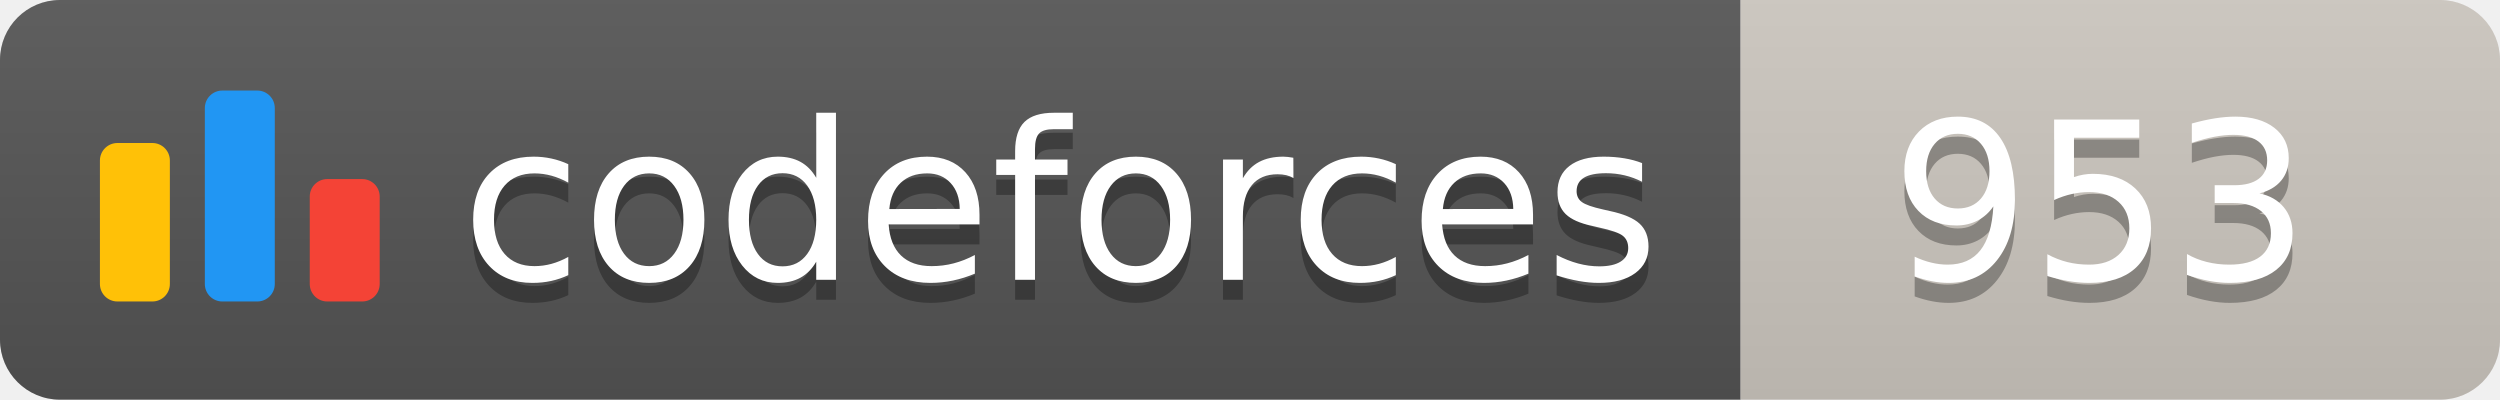
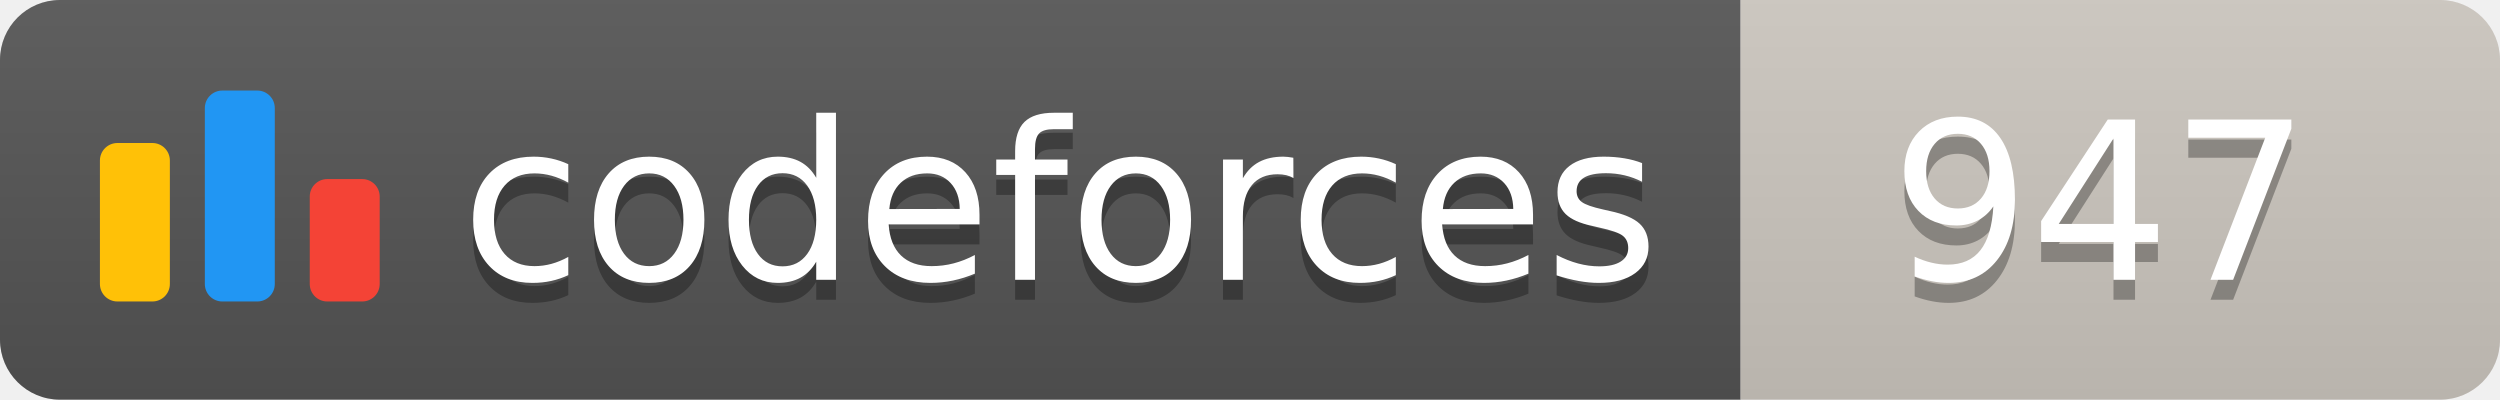
<svg xmlns="http://www.w3.org/2000/svg" width="125.1" height="20">
  <linearGradient id="smooth" x2="0" y2="100%">
    <stop offset="0" stop-color="#bbb" stop-opacity=".1" />
    <stop offset="1" stop-opacity=".1" />
  </linearGradient>
  <clipPath id="round">
    <rect width="125.1" height="20" rx="3" fill="#fff" />
  </clipPath>
  <g clip-path="url(#round)">
    <rect width="87.1" height="20" fill="#555" />
    <rect x="87.1" width="38.0" height="20" fill="#cec8c1" />
    <rect width="125.1" height="20" fill="url(#smooth)" />
  </g>
  <g fill="#fff" text-anchor="middle" font-family="DejaVu Sans,Verdana,Geneva,sans-serif" font-size="110">
    <svg x="5" y="3" class="logo" width="14" height="14" viewBox="0 0 32 25" fill="none">
      <rect y="6" width="8" height="18.125" rx="2" fill="#FFC107" />
      <rect x="24" y="10.125" width="8" height="14" rx="2" fill="#F44336" />
      <rect x="12" width="8" height="24.125" rx="2" fill="#2196F3" />
    </svg>
    <text x="530.5" y="150" fill="#010101" fill-opacity=".3" transform="scale(0.1)" textLength="601.0" lengthAdjust="spacing">codeforces
        </text>
    <text x="530.5" y="140" transform="scale(0.1)" textLength="601.0" lengthAdjust="spacing">codeforces</text>
-     <text x="1051.0" y="150" fill="#010101" fill-opacity=".3" transform="scale(0.1)" textLength="280.0" lengthAdjust="spacing">953
+     <text x="1051.0" y="150" fill="#010101" fill-opacity=".3" transform="scale(0.1)" textLength="280.0" lengthAdjust="spacing">947
        </text>
-     <text x="1051.0" y="140" transform="scale(0.1)" textLength="280.0" lengthAdjust="spacing">953</text>
+     <text x="1051.0" y="140" transform="scale(0.1)" textLength="280.0" lengthAdjust="spacing">947</text>
  </g>
</svg>
